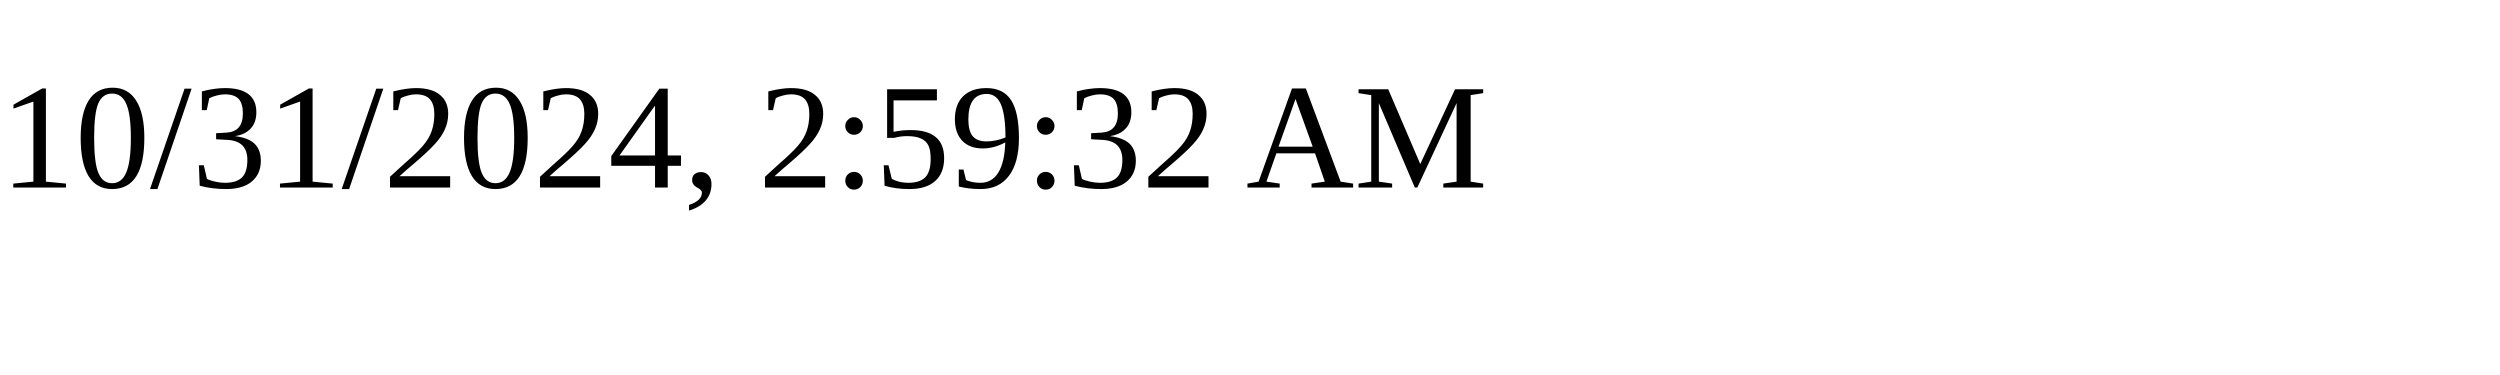
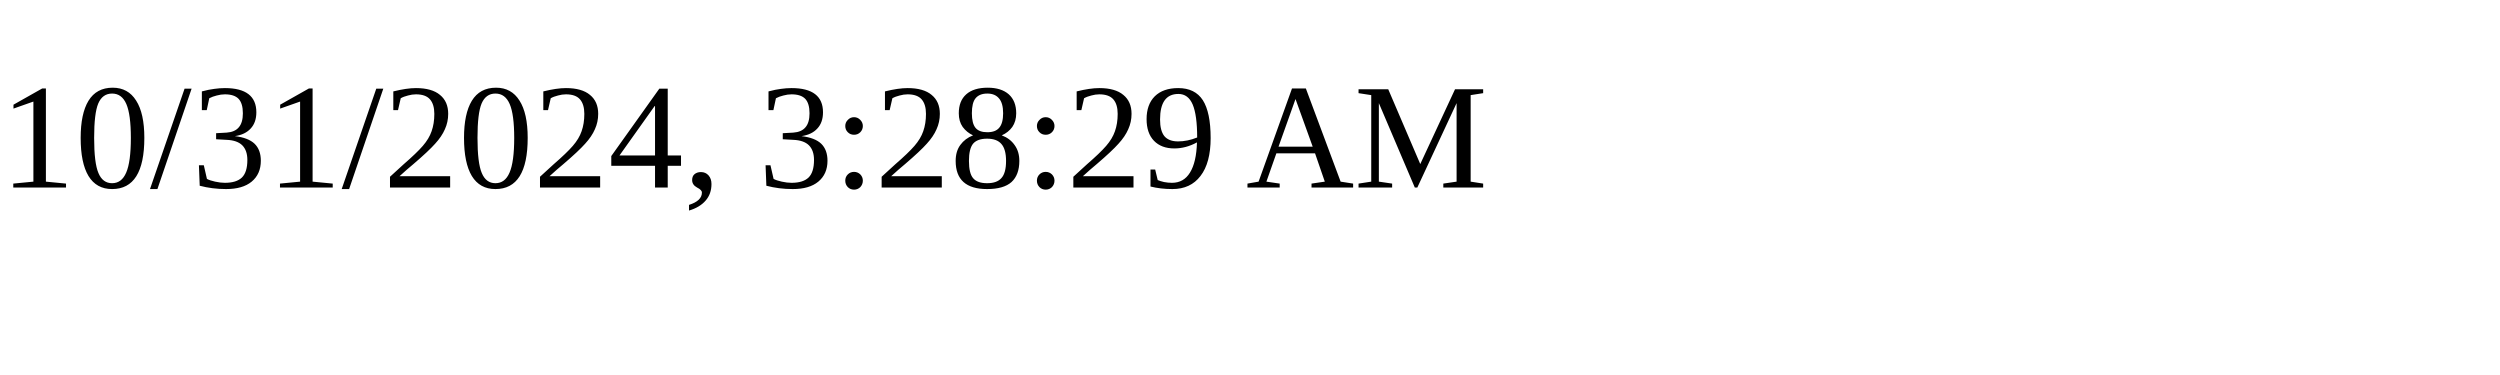
<svg xmlns="http://www.w3.org/2000/svg" height="30" width="200">
-   <text x="0" y="15">10/31/2024, 2:59:32 AM</text>
+   <text x="0" y="15">10/31/2024, 3:28:29 AM</text>
</svg>
